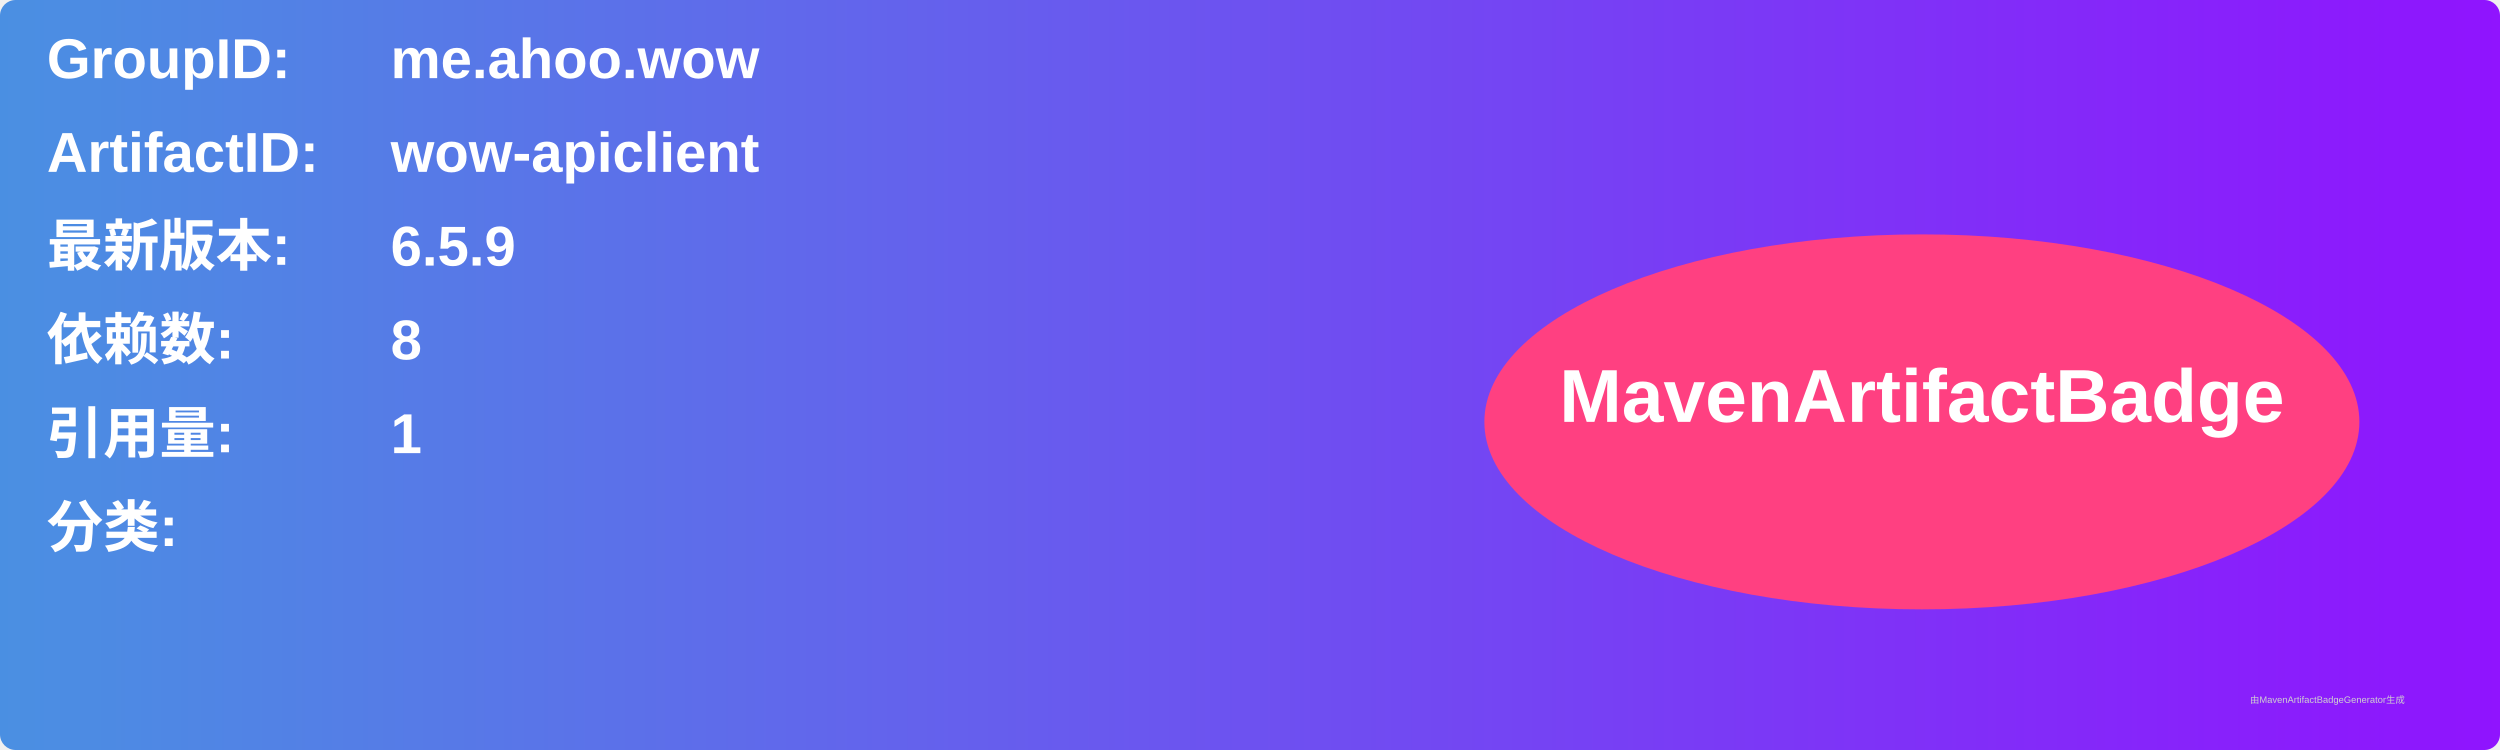
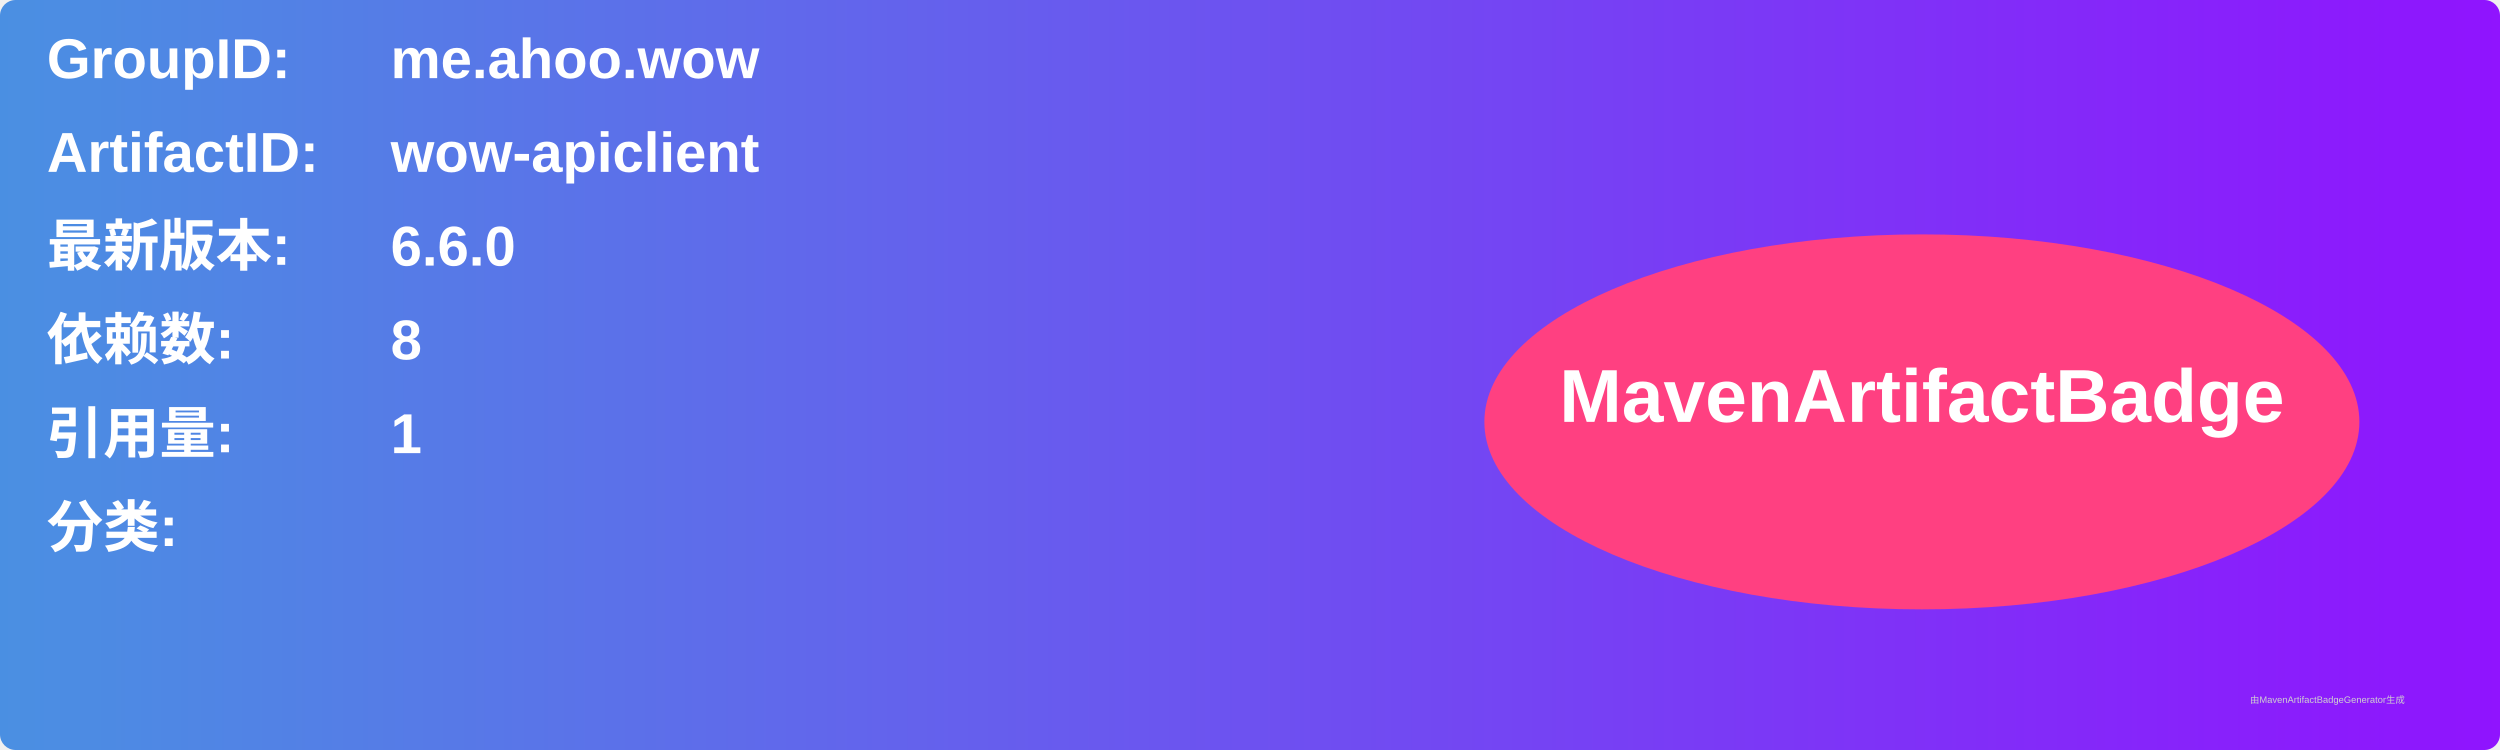
<svg xmlns="http://www.w3.org/2000/svg" width="800" height="240" viewBox="0 0 800 240">
  <linearGradient id="grad" x1="0%" y1="0%" x2="100%" y2="0%">
    <stop offset="0%" stop-color="#4a90e2" />
    <stop offset="100%" stop-color="#9013fe" />
  </linearGradient>
  <rect width="100%" height="100%" rx="5" ry="5" fill="url(#grad)" />
  <g transform="translate(15, 15)">
    <text x="0" y="10" font-family="Arial" font-size="18" fill="white" font-weight="bold" width="260">GroupID:</text>
    <text x="110" y="10" font-family="Arial" font-size="18" fill="white" font-weight="bold" width="460">me.ahoo.wow</text>
    <text x="0" y="40" font-family="Arial" font-size="18" fill="white" font-weight="bold" width="260">ArtifactID:</text>
    <text x="110" y="40" font-family="Arial" font-size="18" fill="white" font-weight="bold" width="460">wow-apiclient</text>
    <text x="0" y="70" font-family="Arial" font-size="18" fill="white" font-weight="bold">最新版本:</text>
    <text x="110" y="70" font-family="Arial" font-size="18" fill="white" font-weight="bold">
-       <tspan font-weight="bold">6.5.9</tspan>
+       <tspan font-weight="bold">6.6.0</tspan>
    </text>
    <text x="0" y="100" font-family="Arial" font-size="18" fill="white" font-weight="bold">依赖数: </text>
    <text x="110" y="100" font-family="Arial" font-size="18" fill="white">
      <tspan font-weight="bold">8</tspan>
    </text>
    <text x="0" y="130" font-family="Arial" font-size="18" fill="white" font-weight="bold">引用量: </text>
    <text x="110" y="130" font-family="Arial" font-size="18" fill="white">
      <tspan font-weight="bold">1</tspan>
    </text>
    <text x="0" y="160" font-family="Arial" font-size="18" fill="white" font-weight="bold">分类:</text>
    <text x="10" y="190" font-family="Arial" font-size="10" fill="white">
      <tspan font-weight="bold" />
    </text>
    <ellipse cx="600" cy="120" rx="140" ry="60" fill="#ff4081" />
    <text x="600" y="120" text-anchor="middle" font-family="Arial" font-size="24" fill="white" font-weight="bold">MavenArtifactBadge</text>
  </g>
  <text x="720" y="225" font-family="Arial" font-size="3" fill="#d0d0d0">由MavenArtifactBadgeGenerator生成</text>
</svg>
